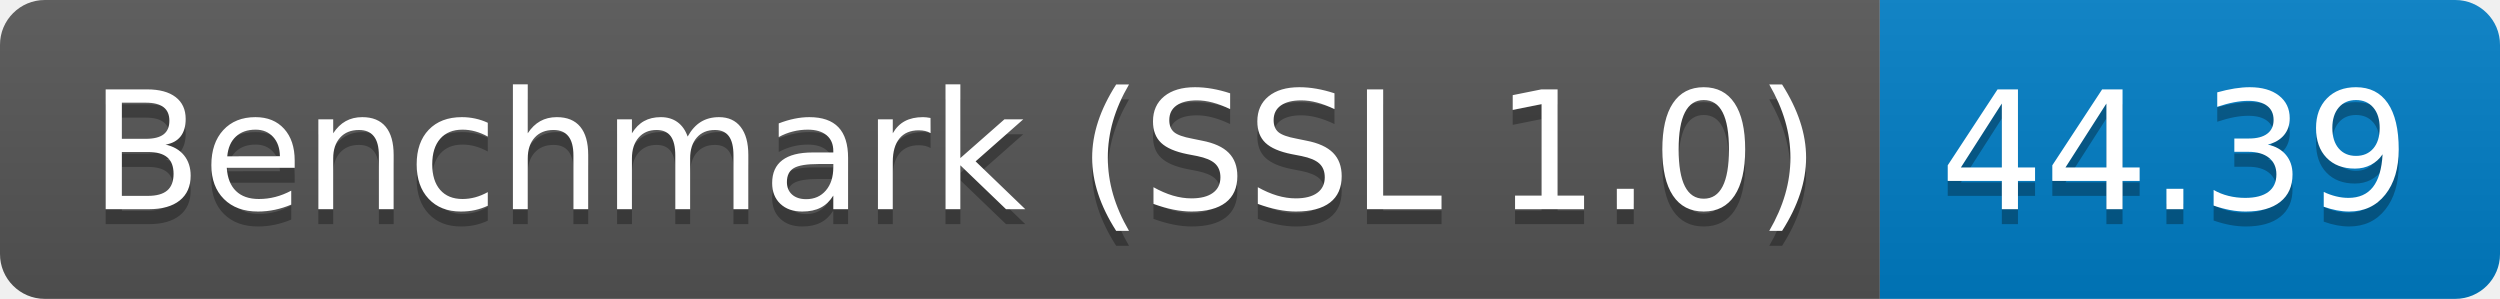
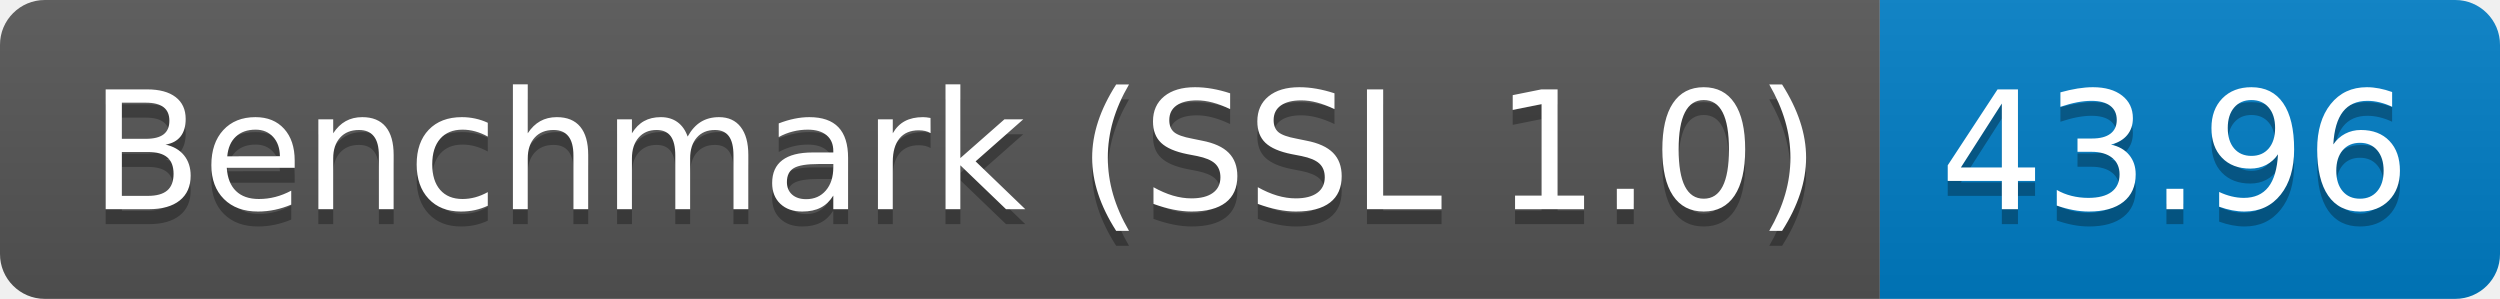
<svg xmlns="http://www.w3.org/2000/svg" height="20" width="167.3">
  <linearGradient id="smooth" x2="0" y2="100%">
    <stop offset="0" stop-color="#bbb" stop-opacity=".1" />
    <stop offset="1" stop-opacity=".1" />
  </linearGradient>
  <clipPath id="round">
    <rect fill="#fff" height="20" rx="3" width="167.3" />
  </clipPath>
  <g clip-path="url(#round)">
    <rect fill="#555" height="20" width="125.8" />
    <rect fill="#007ec6" height="20" width="41.5" x="125.8" />
    <rect fill="url(#smooth)" height="20" width="167.3" />
  </g>
  <g fill="#fff" font-family="DejaVu Sans,Verdana,Geneva,sans-serif" font-size="110" text-anchor="middle">
    <text fill="#010101" fill-opacity=".3" lengthAdjust="spacing" textLength="1158.0" transform="scale(0.1)" x="639.0" y="150">Benchmark (SSL 1.0)</text>
    <text lengthAdjust="spacing" textLength="1158.0" transform="scale(0.1)" x="639.0" y="140">Benchmark (SSL 1.0)</text>
-     <text fill="#010101" fill-opacity=".3" lengthAdjust="spacing" textLength="315.0" transform="scale(0.1)" x="1455.5" y="150">44.39</text>
-     <text lengthAdjust="spacing" textLength="315.0" transform="scale(0.1)" x="1455.5" y="140">44.39</text>
+     <text fill="#010101" fill-opacity=".3" lengthAdjust="spacing" textLength="315.0" transform="scale(0.1)" x="1455.5" y="150">43.96</text>
+     <text lengthAdjust="spacing" textLength="315.0" transform="scale(0.1)" x="1455.5" y="140">43.96</text>
  </g>
</svg>
